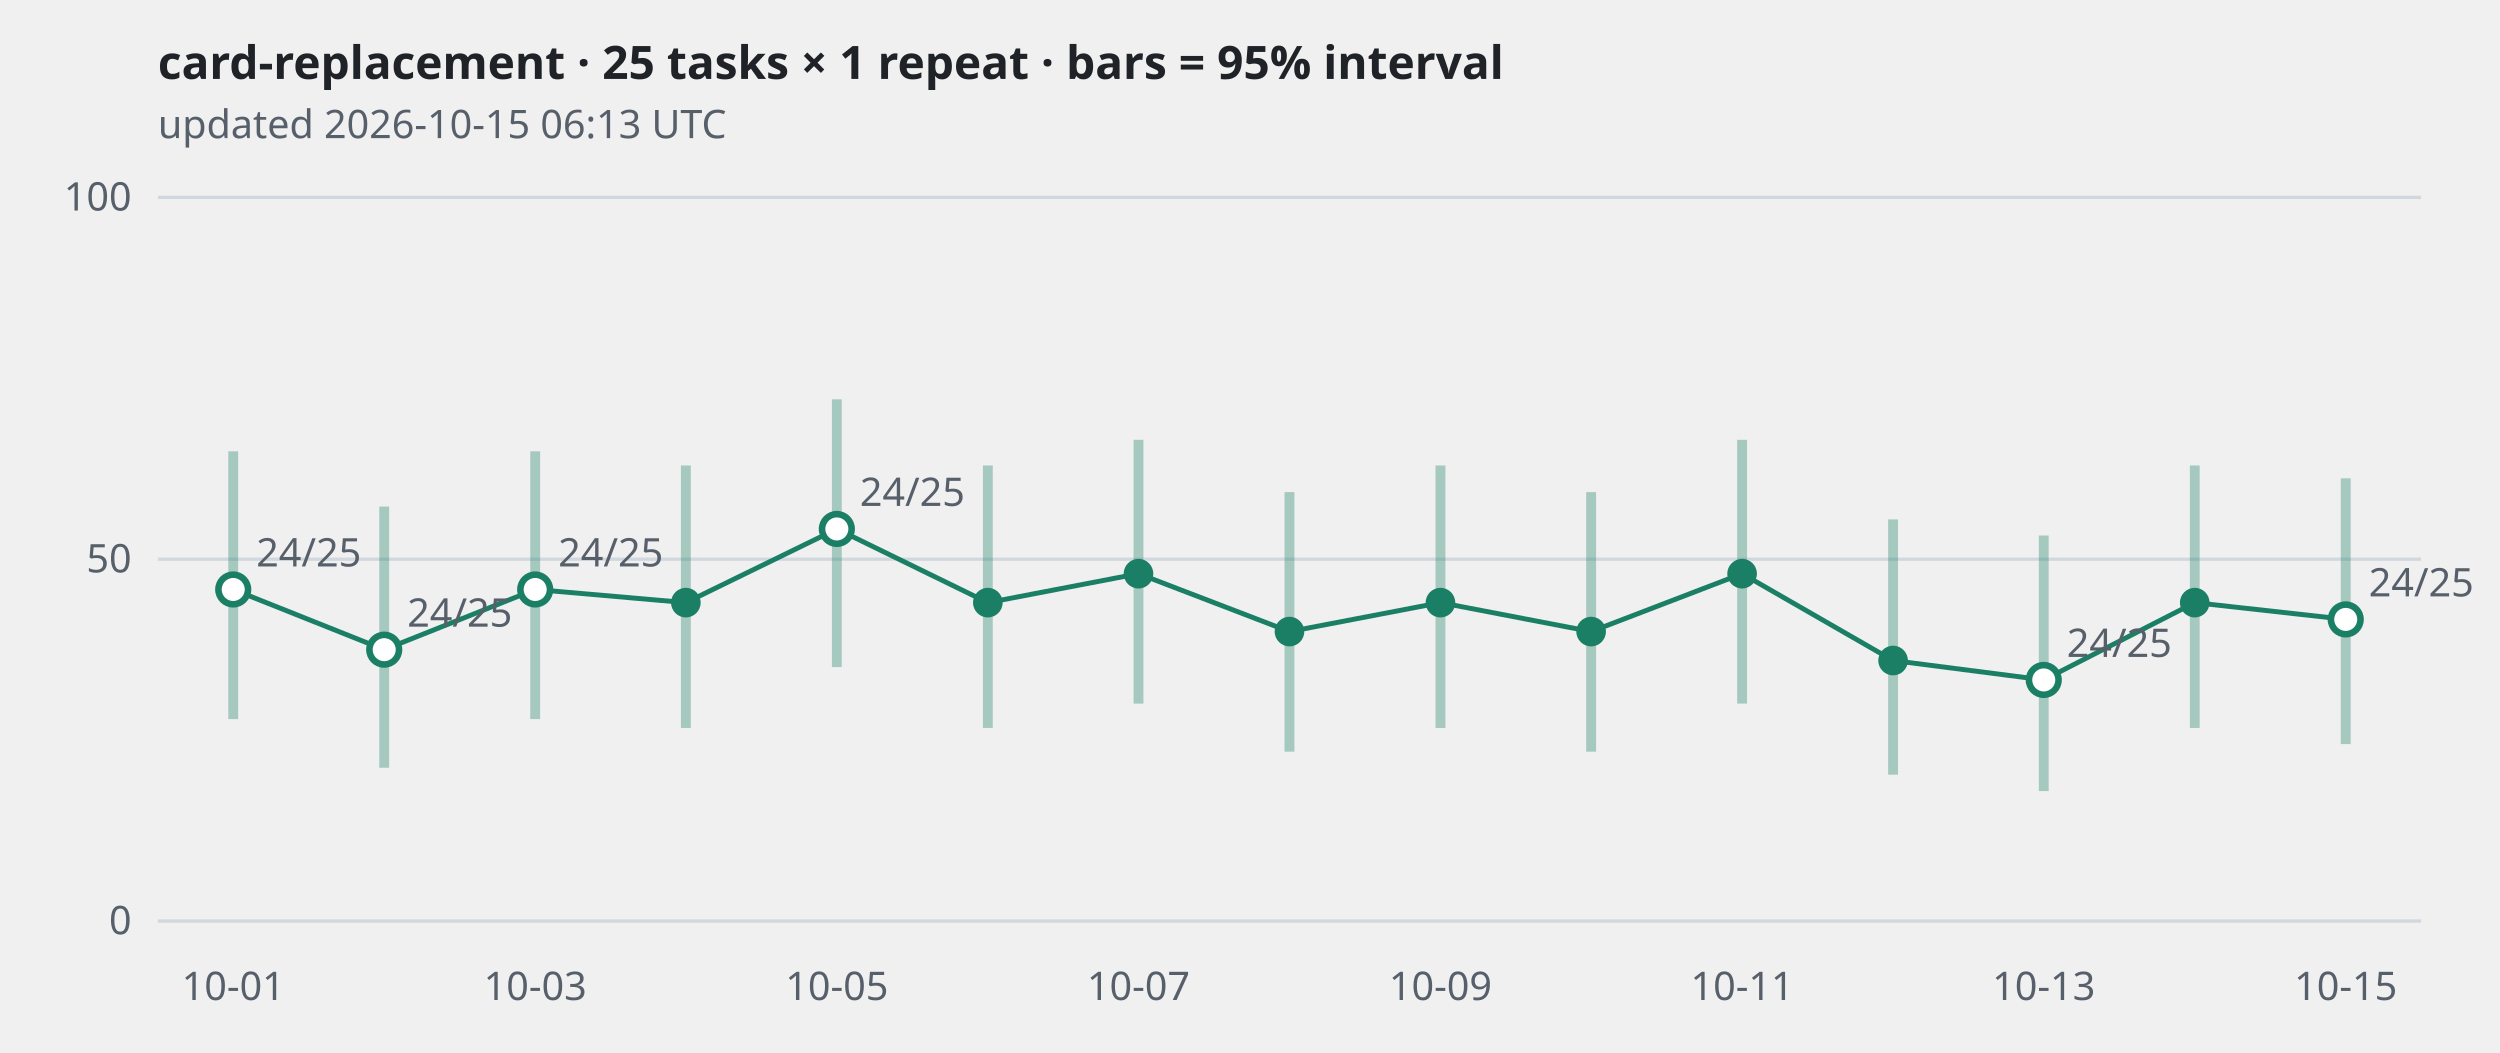
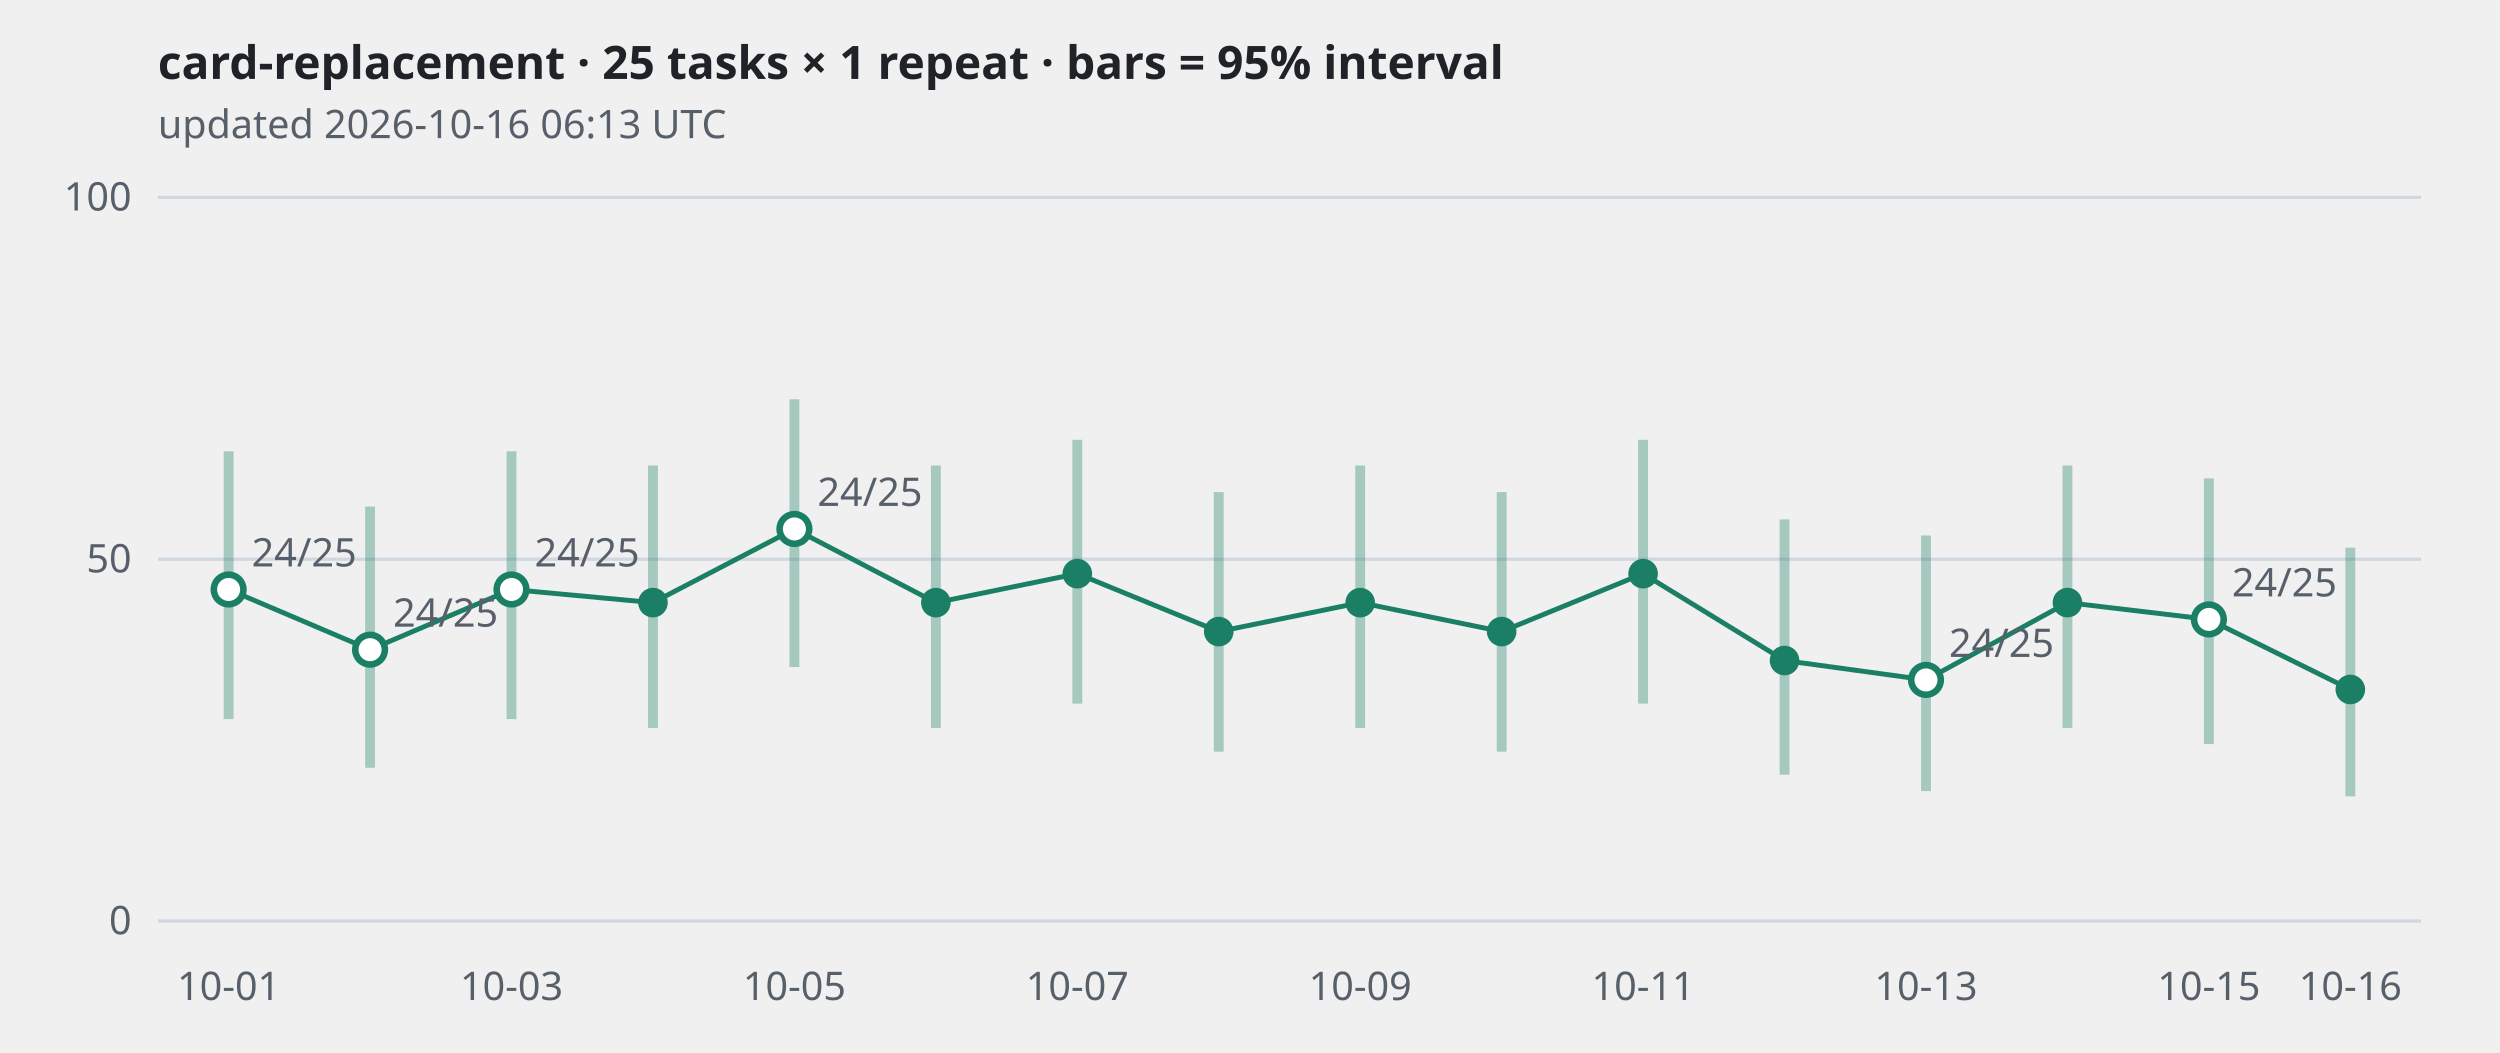
<svg xmlns="http://www.w3.org/2000/svg" viewBox="0 0 760 320" width="760" height="320" role="img" aria-label="card-replacement · 25 tasks × 1 repeat · bars = 95% interval">
  <style>
.grid{stroke:#d0d7de} .axis,.sub{fill:#57606a;font:12px sans-serif} .title{fill:#1f2328;font:600 14px sans-serif}
.band{stroke:#1a7f64;stroke-width:3;opacity:.35} .line{fill:none;stroke:#1a7f64;stroke-width:1.5}
.dot{fill:#1a7f64} .hollow{fill:#ffffff;stroke:#1a7f64;stroke-width:2}
@media (prefers-color-scheme: dark){
  .grid{stroke:#30363d} .axis,.sub{fill:#8b949e} .title{fill:#e6edf3}
  .band,.line{stroke:#3fb68b} .dot{fill:#3fb68b} .hollow{fill:#0d1117;stroke:#3fb68b}
}</style>
  <text class="title" x="48" y="24">card-replacement · 25 tasks × 1 repeat · bars = 95% interval</text>
-   <text class="sub" x="48" y="42">updated 2026-10-15 06:13 UTC</text>
+   <text class="sub" x="48" y="42">updated 2026-10-16 06:13 UTC</text>
  <line class="grid" x1="48" x2="736" y1="280.0" y2="280.0" />
  <text class="axis" x="40" y="284.0" text-anchor="end">0</text>
  <line class="grid" x1="48" x2="736" y1="170.0" y2="170.0" />
  <text class="axis" x="40" y="174.0" text-anchor="end">50</text>
  <line class="grid" x1="48" x2="736" y1="60.0" y2="60.0" />
  <text class="axis" x="40" y="64.0" text-anchor="end">100</text>
-   <polyline class="line" points="70.9,179.2 116.8,197.5 162.7,179.2 208.5,183.2 254.4,160.8 300.3,183.2 346.1,174.4 392.0,192.0 437.9,183.2 483.7,192.0 529.6,174.4 575.5,200.8 621.3,206.7 667.2,183.2 713.1,188.3" />
-   <line class="band" x1="70.9" x2="70.9" y1="218.6" y2="137.2" />
-   <circle class="hollow" cx="70.9" cy="179.2" r="4.5" />
-   <text class="axis" x="77.9" y="172.2">24/25</text>
-   <line class="band" x1="116.8" x2="116.8" y1="233.4" y2="154.0" />
-   <circle class="hollow" cx="116.8" cy="197.5" r="4.5" />
-   <text class="axis" x="123.8" y="190.5">24/25</text>
-   <line class="band" x1="162.7" x2="162.7" y1="218.6" y2="137.2" />
-   <circle class="hollow" cx="162.7" cy="179.2" r="4.5" />
-   <text class="axis" x="169.7" y="172.2">24/25</text>
-   <line class="band" x1="208.5" x2="208.5" y1="221.3" y2="141.5" />
-   <circle class="dot" cx="208.5" cy="183.2" r="4.5" />
-   <line class="band" x1="254.4" x2="254.4" y1="202.8" y2="121.4" />
-   <circle class="hollow" cx="254.4" cy="160.8" r="4.5" />
-   <text class="axis" x="261.4" y="153.8">24/25</text>
-   <line class="band" x1="300.3" x2="300.3" y1="221.3" y2="141.5" />
-   <circle class="dot" cx="300.3" cy="183.2" r="4.5" />
-   <line class="band" x1="346.1" x2="346.1" y1="213.9" y2="133.7" />
-   <circle class="dot" cx="346.1" cy="174.4" r="4.5" />
-   <line class="band" x1="392.0" x2="392.0" y1="228.5" y2="149.6" />
-   <circle class="dot" cx="392.0" cy="192.0" r="4.5" />
-   <line class="band" x1="437.9" x2="437.9" y1="221.3" y2="141.5" />
-   <circle class="dot" cx="437.9" cy="183.2" r="4.5" />
-   <line class="band" x1="483.7" x2="483.7" y1="228.5" y2="149.6" />
-   <circle class="dot" cx="483.7" cy="192.0" r="4.5" />
-   <line class="band" x1="529.6" x2="529.6" y1="213.9" y2="133.7" />
-   <circle class="dot" cx="529.6" cy="174.4" r="4.5" />
-   <line class="band" x1="575.5" x2="575.5" y1="235.5" y2="157.9" />
-   <circle class="dot" cx="575.5" cy="200.8" r="4.5" />
-   <line class="band" x1="621.3" x2="621.3" y1="240.5" y2="162.8" />
-   <circle class="hollow" cx="621.3" cy="206.7" r="4.5" />
-   <text class="axis" x="628.3" y="199.7">24/25</text>
-   <line class="band" x1="667.2" x2="667.2" y1="221.3" y2="141.5" />
-   <circle class="dot" cx="667.2" cy="183.2" r="4.5" />
-   <line class="band" x1="713.1" x2="713.1" y1="226.2" y2="145.4" />
-   <circle class="hollow" cx="713.1" cy="188.3" r="4.5" />
-   <text class="axis" x="720.1" y="181.3">24/25</text>
-   <text class="axis" x="70.9" y="304" text-anchor="middle">10-01</text>
-   <text class="axis" x="162.7" y="304" text-anchor="middle">10-03</text>
-   <text class="axis" x="254.4" y="304" text-anchor="middle">10-05</text>
-   <text class="axis" x="346.1" y="304" text-anchor="middle">10-07</text>
-   <text class="axis" x="437.9" y="304" text-anchor="middle">10-09</text>
-   <text class="axis" x="529.6" y="304" text-anchor="middle">10-11</text>
-   <text class="axis" x="621.3" y="304" text-anchor="middle">10-13</text>
-   <text class="axis" x="713.1" y="304" text-anchor="middle">10-15</text>
+   <polyline class="line" points="69.5,179.2 112.5,197.5 155.5,179.2 198.5,183.2 241.5,160.8 284.5,183.2 327.5,174.4 370.5,192.0 413.5,183.2 456.5,192.0 499.5,174.4 542.5,200.8 585.5,206.7 628.5,183.2 671.5,188.3 714.5,209.6" />
+   <line class="band" x1="69.5" x2="69.5" y1="218.6" y2="137.2" />
+   <circle class="hollow" cx="69.5" cy="179.2" r="4.5" />
+   <text class="axis" x="76.5" y="172.2">24/25</text>
+   <line class="band" x1="112.5" x2="112.5" y1="233.4" y2="154.0" />
+   <circle class="hollow" cx="112.5" cy="197.5" r="4.5" />
+   <text class="axis" x="119.5" y="190.5">24/25</text>
+   <line class="band" x1="155.5" x2="155.5" y1="218.6" y2="137.2" />
+   <circle class="hollow" cx="155.5" cy="179.2" r="4.5" />
+   <text class="axis" x="162.5" y="172.2">24/25</text>
+   <line class="band" x1="198.5" x2="198.5" y1="221.3" y2="141.5" />
+   <circle class="dot" cx="198.5" cy="183.2" r="4.5" />
+   <line class="band" x1="241.5" x2="241.5" y1="202.8" y2="121.4" />
+   <circle class="hollow" cx="241.5" cy="160.8" r="4.5" />
+   <text class="axis" x="248.5" y="153.8">24/25</text>
+   <line class="band" x1="284.5" x2="284.5" y1="221.3" y2="141.5" />
+   <circle class="dot" cx="284.5" cy="183.2" r="4.5" />
+   <line class="band" x1="327.5" x2="327.5" y1="213.9" y2="133.7" />
+   <circle class="dot" cx="327.5" cy="174.4" r="4.5" />
+   <line class="band" x1="370.5" x2="370.5" y1="228.5" y2="149.6" />
+   <circle class="dot" cx="370.5" cy="192.0" r="4.5" />
+   <line class="band" x1="413.5" x2="413.5" y1="221.3" y2="141.5" />
+   <circle class="dot" cx="413.5" cy="183.2" r="4.5" />
+   <line class="band" x1="456.5" x2="456.5" y1="228.5" y2="149.6" />
+   <circle class="dot" cx="456.5" cy="192.0" r="4.5" />
+   <line class="band" x1="499.5" x2="499.5" y1="213.9" y2="133.7" />
+   <circle class="dot" cx="499.5" cy="174.4" r="4.5" />
+   <line class="band" x1="542.5" x2="542.5" y1="235.5" y2="157.9" />
+   <circle class="dot" cx="542.5" cy="200.8" r="4.5" />
+   <line class="band" x1="585.5" x2="585.5" y1="240.5" y2="162.8" />
+   <circle class="hollow" cx="585.5" cy="206.7" r="4.5" />
+   <text class="axis" x="592.5" y="199.7">24/25</text>
+   <line class="band" x1="628.5" x2="628.5" y1="221.3" y2="141.5" />
+   <circle class="dot" cx="628.5" cy="183.2" r="4.5" />
+   <line class="band" x1="671.5" x2="671.5" y1="226.2" y2="145.4" />
+   <circle class="hollow" cx="671.5" cy="188.3" r="4.5" />
+   <text class="axis" x="678.5" y="181.3">24/25</text>
+   <line class="band" x1="714.5" x2="714.5" y1="242.1" y2="166.5" />
+   <circle class="dot" cx="714.5" cy="209.6" r="4.5" />
+   <text class="axis" x="69.5" y="304" text-anchor="middle">10-01</text>
+   <text class="axis" x="155.5" y="304" text-anchor="middle">10-03</text>
+   <text class="axis" x="241.5" y="304" text-anchor="middle">10-05</text>
+   <text class="axis" x="327.5" y="304" text-anchor="middle">10-07</text>
+   <text class="axis" x="413.5" y="304" text-anchor="middle">10-09</text>
+   <text class="axis" x="499.5" y="304" text-anchor="middle">10-11</text>
+   <text class="axis" x="585.5" y="304" text-anchor="middle">10-13</text>
+   <text class="axis" x="671.5" y="304" text-anchor="middle">10-15</text>
+   <text class="axis" x="714.5" y="304" text-anchor="middle">10-16</text>
</svg>
